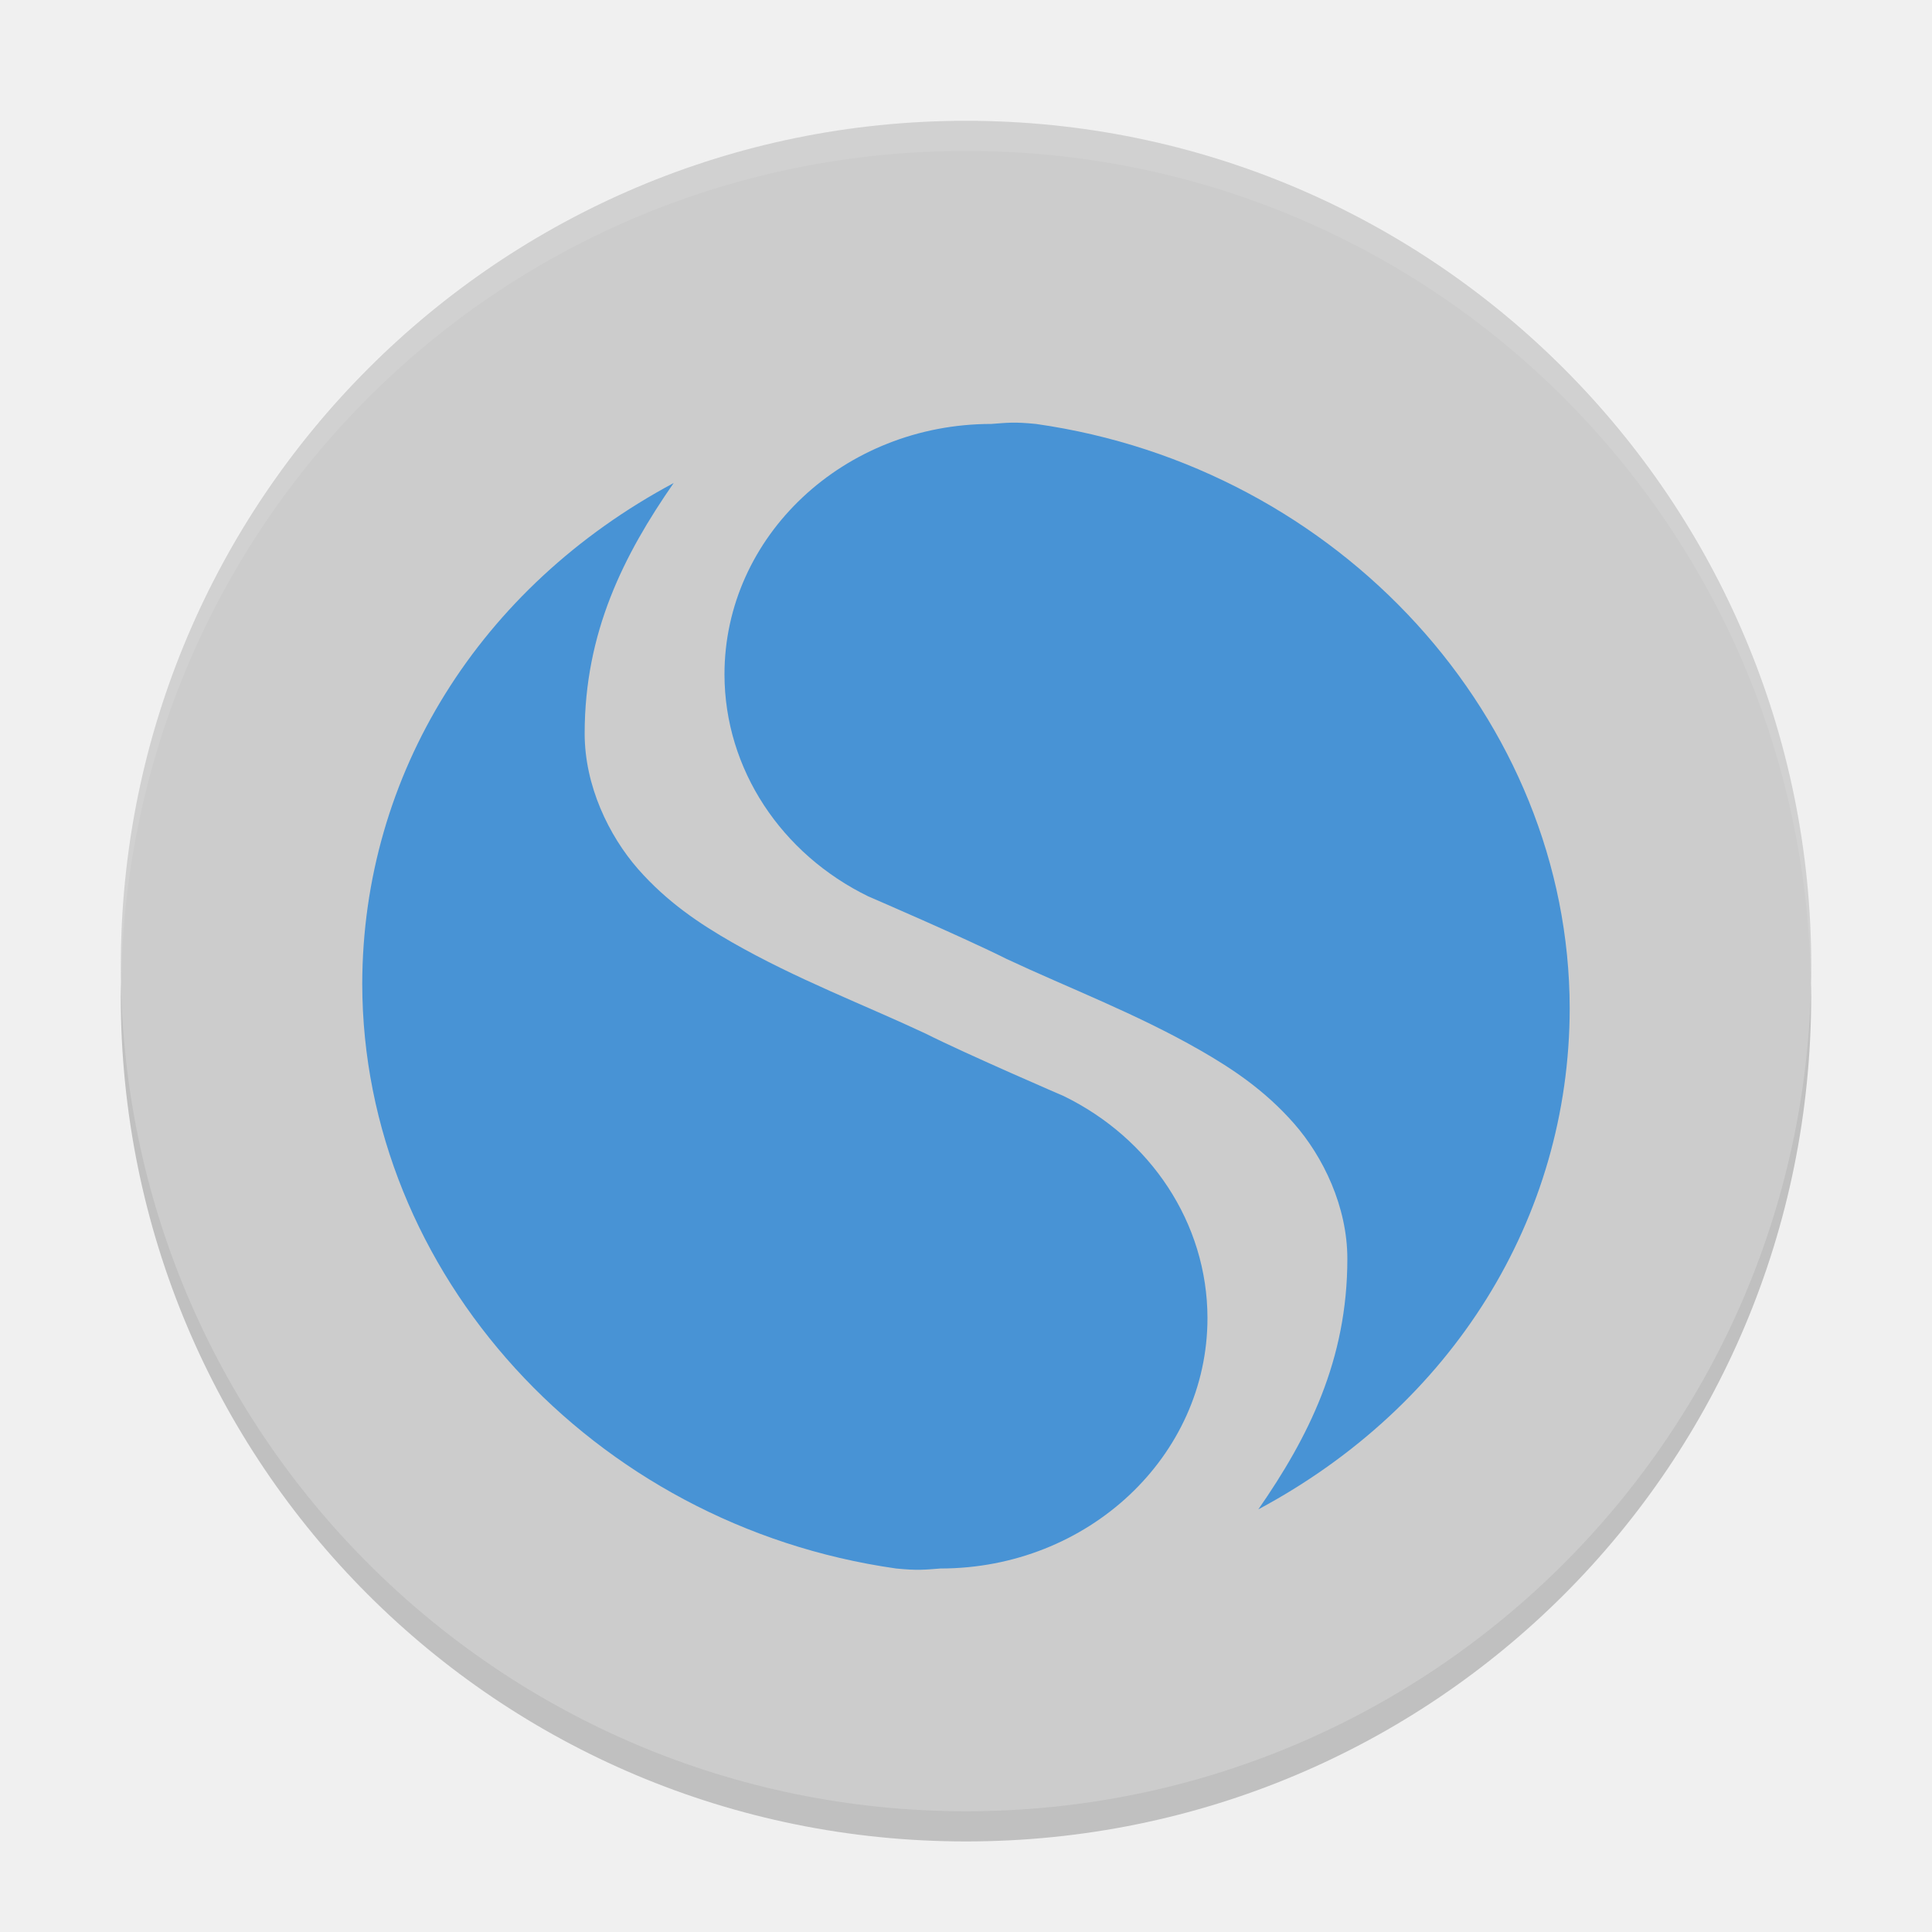
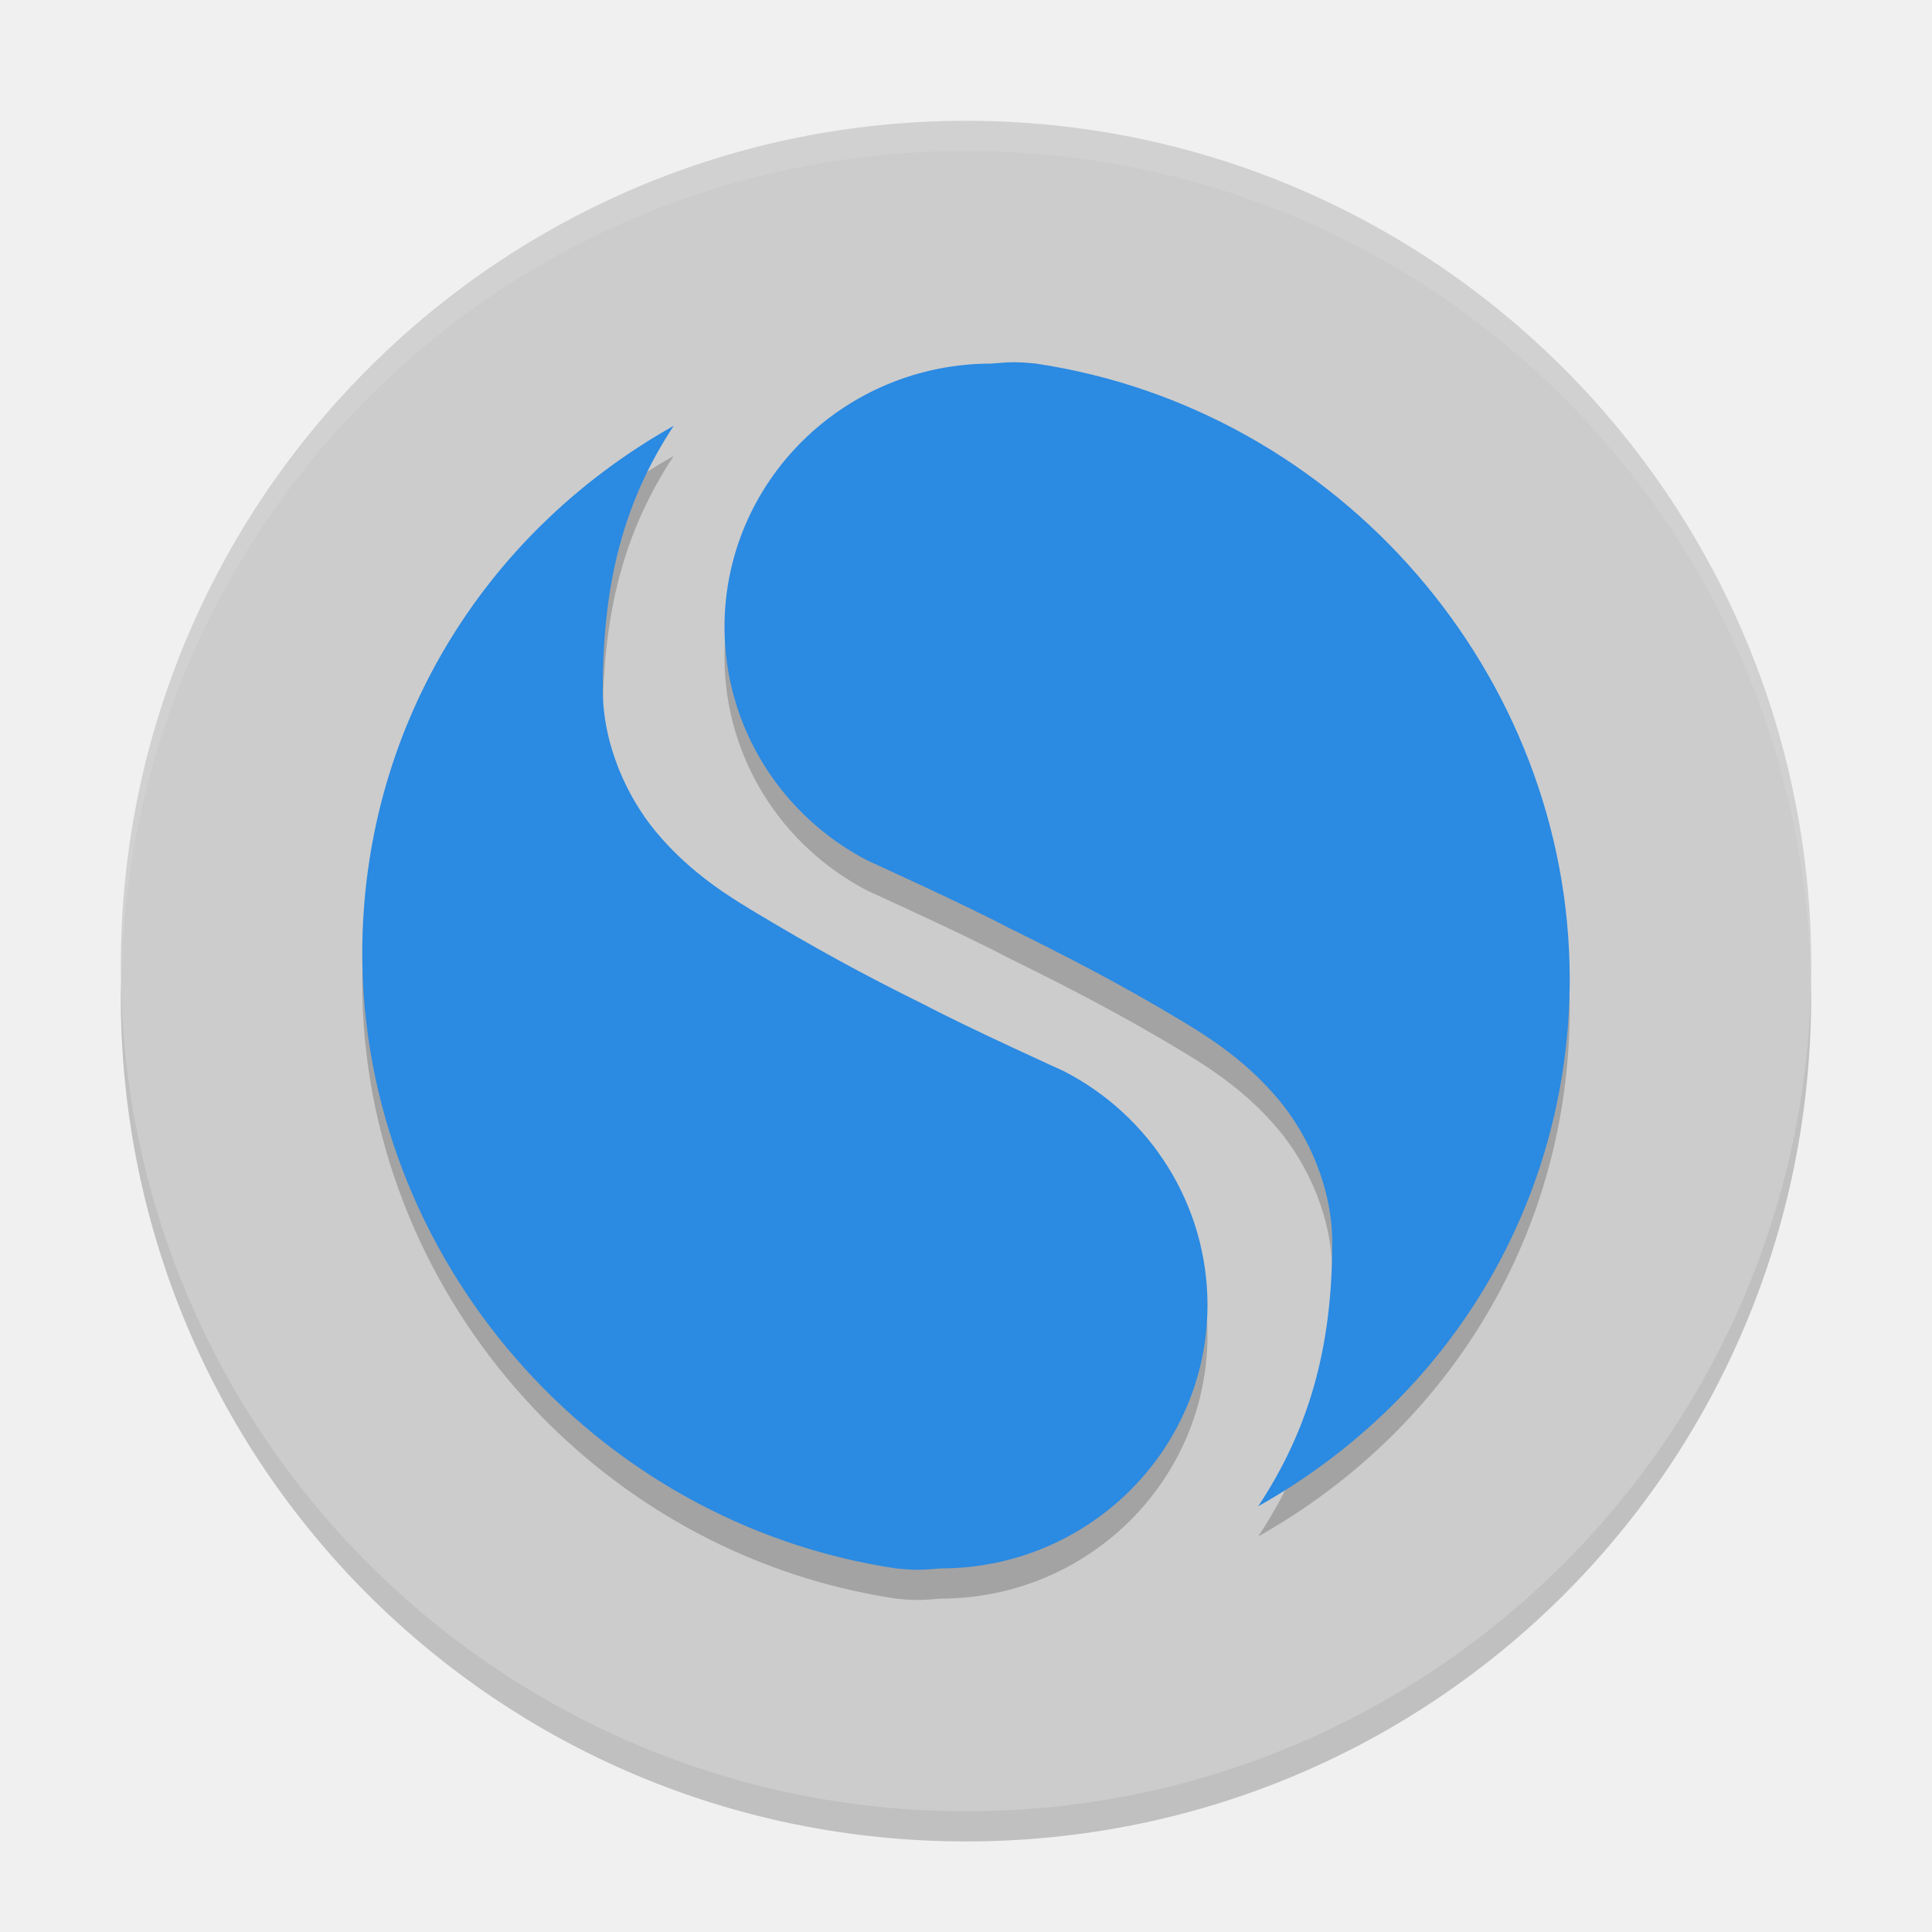
<svg xmlns="http://www.w3.org/2000/svg" width="64" height="64" version="1">
  <path style="opacity:0.2" d="m 4.051,32.001 c -0.012,0.334 -0.051,0.662 -0.051,1 C 4,48.512 16.488,61 31.999,61 47.511,61 59.998,48.512 59.998,33.001 c 0,-0.338 -0.039,-0.665 -0.051,-1 -0.528,15.042 -12.776,26.999 -27.949,26.999 -15.174,0 -27.421,-11.958 -27.949,-26.999 z" />
  <rect style="fill:#cccccc" width="55.998" height="55.998" x="-60" y="-60" rx="27.999" ry="27.999" transform="matrix(0,-1,-1,0,0,0)" />
  <path style="opacity:0.1;fill:#ffffff" d="M 32 4.002 C 16.488 4.002 4 16.488 4 32 C 4 32.114 4.011 32.224 4.018 32.336 C 4.369 17.135 16.711 5 32 5 C 47.289 5 59.631 17.135 59.982 32.336 C 59.989 32.224 60 32.113 60 32 C 60 16.488 47.512 4.002 32 4.002 z" />
-   <g style="fill:#4893d5" transform="matrix(1.999943,0,0,1.999943,1.1362284e-4,0.0017701)">
-     <path d="m 11.158,8 c -3.215,1.72 -5.153,4.825 -5.158,8.298 0.007,4.783 3.803,8.966 8.842,9.681 0.361,0.036 0.471,0.02 0.737,0 2.442,0 4.421,-1.857 4.421,-4.149 -0.002,-1.573 -0.946,-2.977 -2.383,-3.677 0,0 -1.587,-0.683 -2.29,-1.036 -1.017,-0.477 -2.137,-0.9 -3.204,-1.511 -0.533,-0.306 -1.072,-0.663 -1.556,-1.214 C 10.084,13.839 9.684,13.013 9.684,12.149 9.684,10.472 10.33,9.194 11.158,8 Z" />
-     <path d="M 20.842,25 C 24.057,23.28 25.995,20.175 26,16.702 25.993,11.919 22.198,7.736 17.158,7.021 c -0.361,-0.036 -0.471,-0.02 -0.737,0 -2.442,0 -4.421,1.857 -4.421,4.149 0.002,1.573 0.946,2.977 2.383,3.677 0,0 1.587,0.683 2.29,1.036 1.017,0.477 2.137,0.9 3.204,1.511 0.533,0.306 1.072,0.663 1.556,1.214 0.484,0.551 0.884,1.378 0.884,2.242 0,1.677 -0.646,2.955 -1.474,4.149 z" />
+   <g transform="matrix(2.00001,0,0,2.105264,-2.600005e-4,-1.736746)" style="opacity:0.2">
+     <path d="m 11.158,8 c -3.215,1.72 -5.153,4.825 -5.158,8.298 0.007,4.783 3.803,8.966 8.842,9.681 0.361,0.036 0.471,0.02 0.737,0 2.442,0 4.421,-1.857 4.421,-4.149 -0.002,-1.573 -0.946,-2.977 -2.383,-3.677 0,0 -1.587,-0.683 -2.29,-1.036 -1.017,-0.477 -1.837,-0.9 -2.903,-1.511 -0.533,-0.306 -1.072,-0.663 -1.556,-1.214 -0.484,-0.551 -0.884,-1.378 -0.884,-2.242 0,-1.677 0.346,-2.955 1.174,-4.149 z" />
+     <path d="M 20.842,25 C 24.057,23.28 25.995,20.175 26,16.702 25.993,11.919 22.198,7.736 17.158,7.021 c -0.361,-0.036 -0.471,-0.02 -0.737,0 -2.442,0 -4.421,1.857 -4.421,4.149 0.002,1.573 0.946,2.977 2.383,3.677 0,0 1.587,0.683 2.29,1.036 1.017,0.477 1.887,0.9 2.953,1.511 0.533,0.306 1.072,0.663 1.556,1.214 0.484,0.551 0.884,1.378 0.884,2.242 0,1.677 -0.396,2.955 -1.224,4.149 z" />
+   </g>
+   <g style="fill:#2b8ae2" transform="matrix(2.00001,0,0,2.105264,-2.600005e-4,-2.736746)">
+     <path d="m 11.158,8 c -3.215,1.72 -5.153,4.825 -5.158,8.298 0.007,4.783 3.803,8.966 8.842,9.681 0.361,0.036 0.471,0.02 0.737,0 2.442,0 4.421,-1.857 4.421,-4.149 -0.002,-1.573 -0.946,-2.977 -2.383,-3.677 0,0 -1.587,-0.683 -2.29,-1.036 -1.017,-0.477 -1.837,-0.9 -2.903,-1.511 -0.533,-0.306 -1.072,-0.663 -1.556,-1.214 -0.484,-0.551 -0.884,-1.378 -0.884,-2.242 0,-1.677 0.346,-2.955 1.174,-4.149 z" />
+     <path d="M 20.842,25 C 24.057,23.28 25.995,20.175 26,16.702 25.993,11.919 22.198,7.736 17.158,7.021 c -0.361,-0.036 -0.471,-0.02 -0.737,0 -2.442,0 -4.421,1.857 -4.421,4.149 0.002,1.573 0.946,2.977 2.383,3.677 0,0 1.587,0.683 2.29,1.036 1.017,0.477 1.887,0.9 2.953,1.511 0.533,0.306 1.072,0.663 1.556,1.214 0.484,0.551 0.884,1.378 0.884,2.242 0,1.677 -0.396,2.955 -1.224,4.149 z" />
  </g>
</svg>
